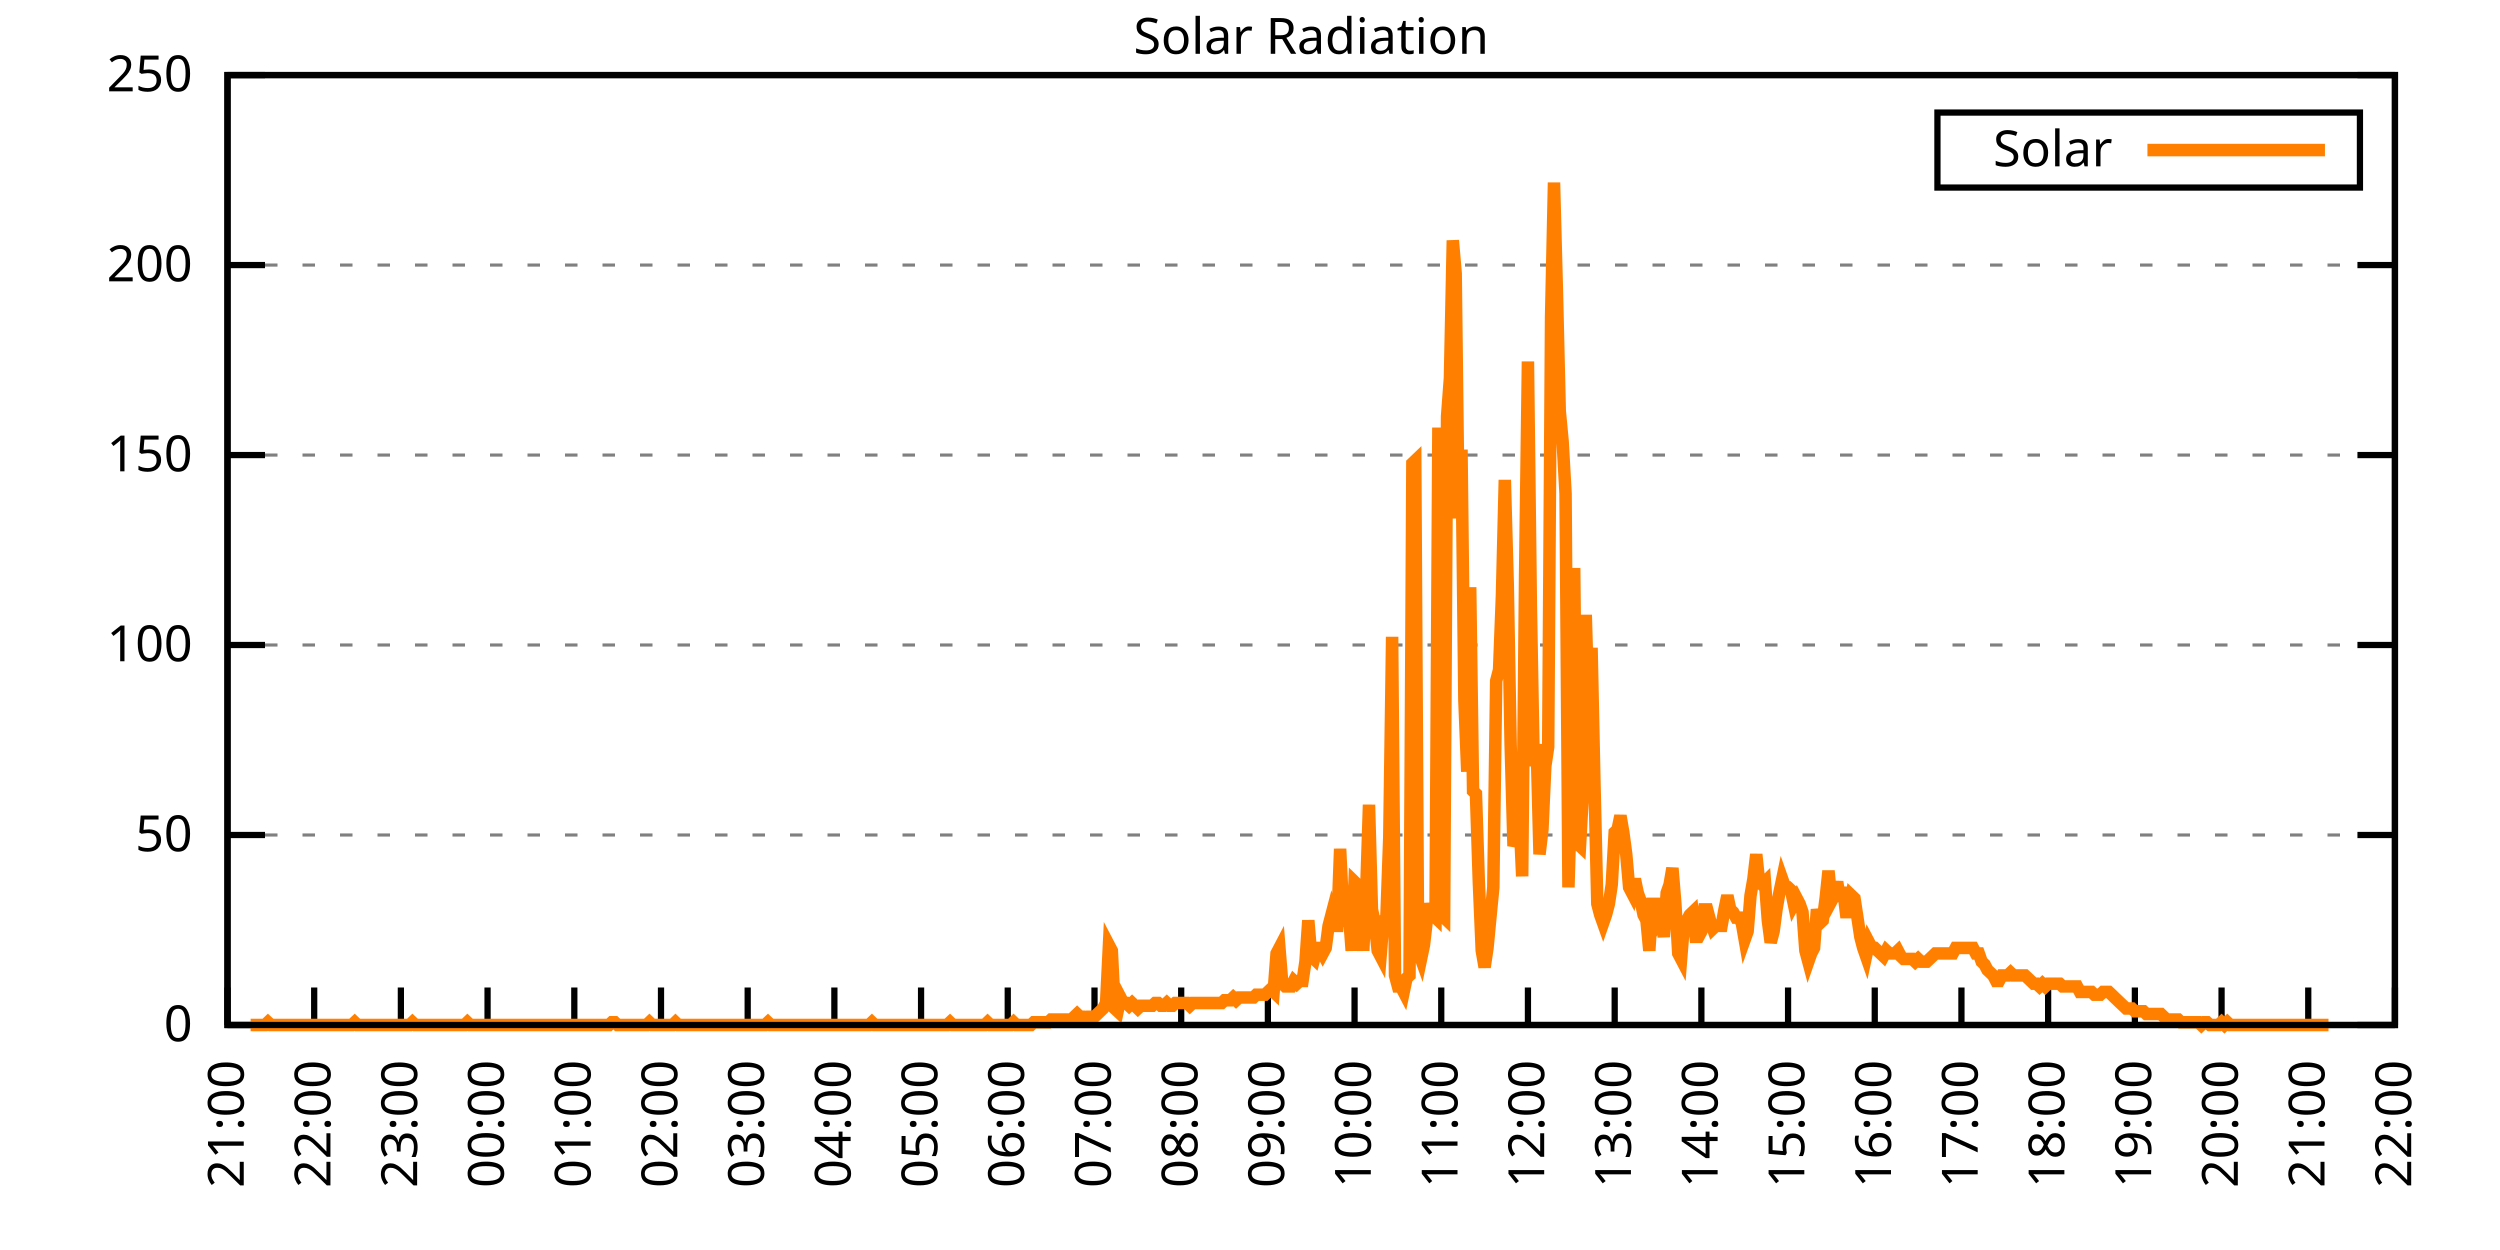
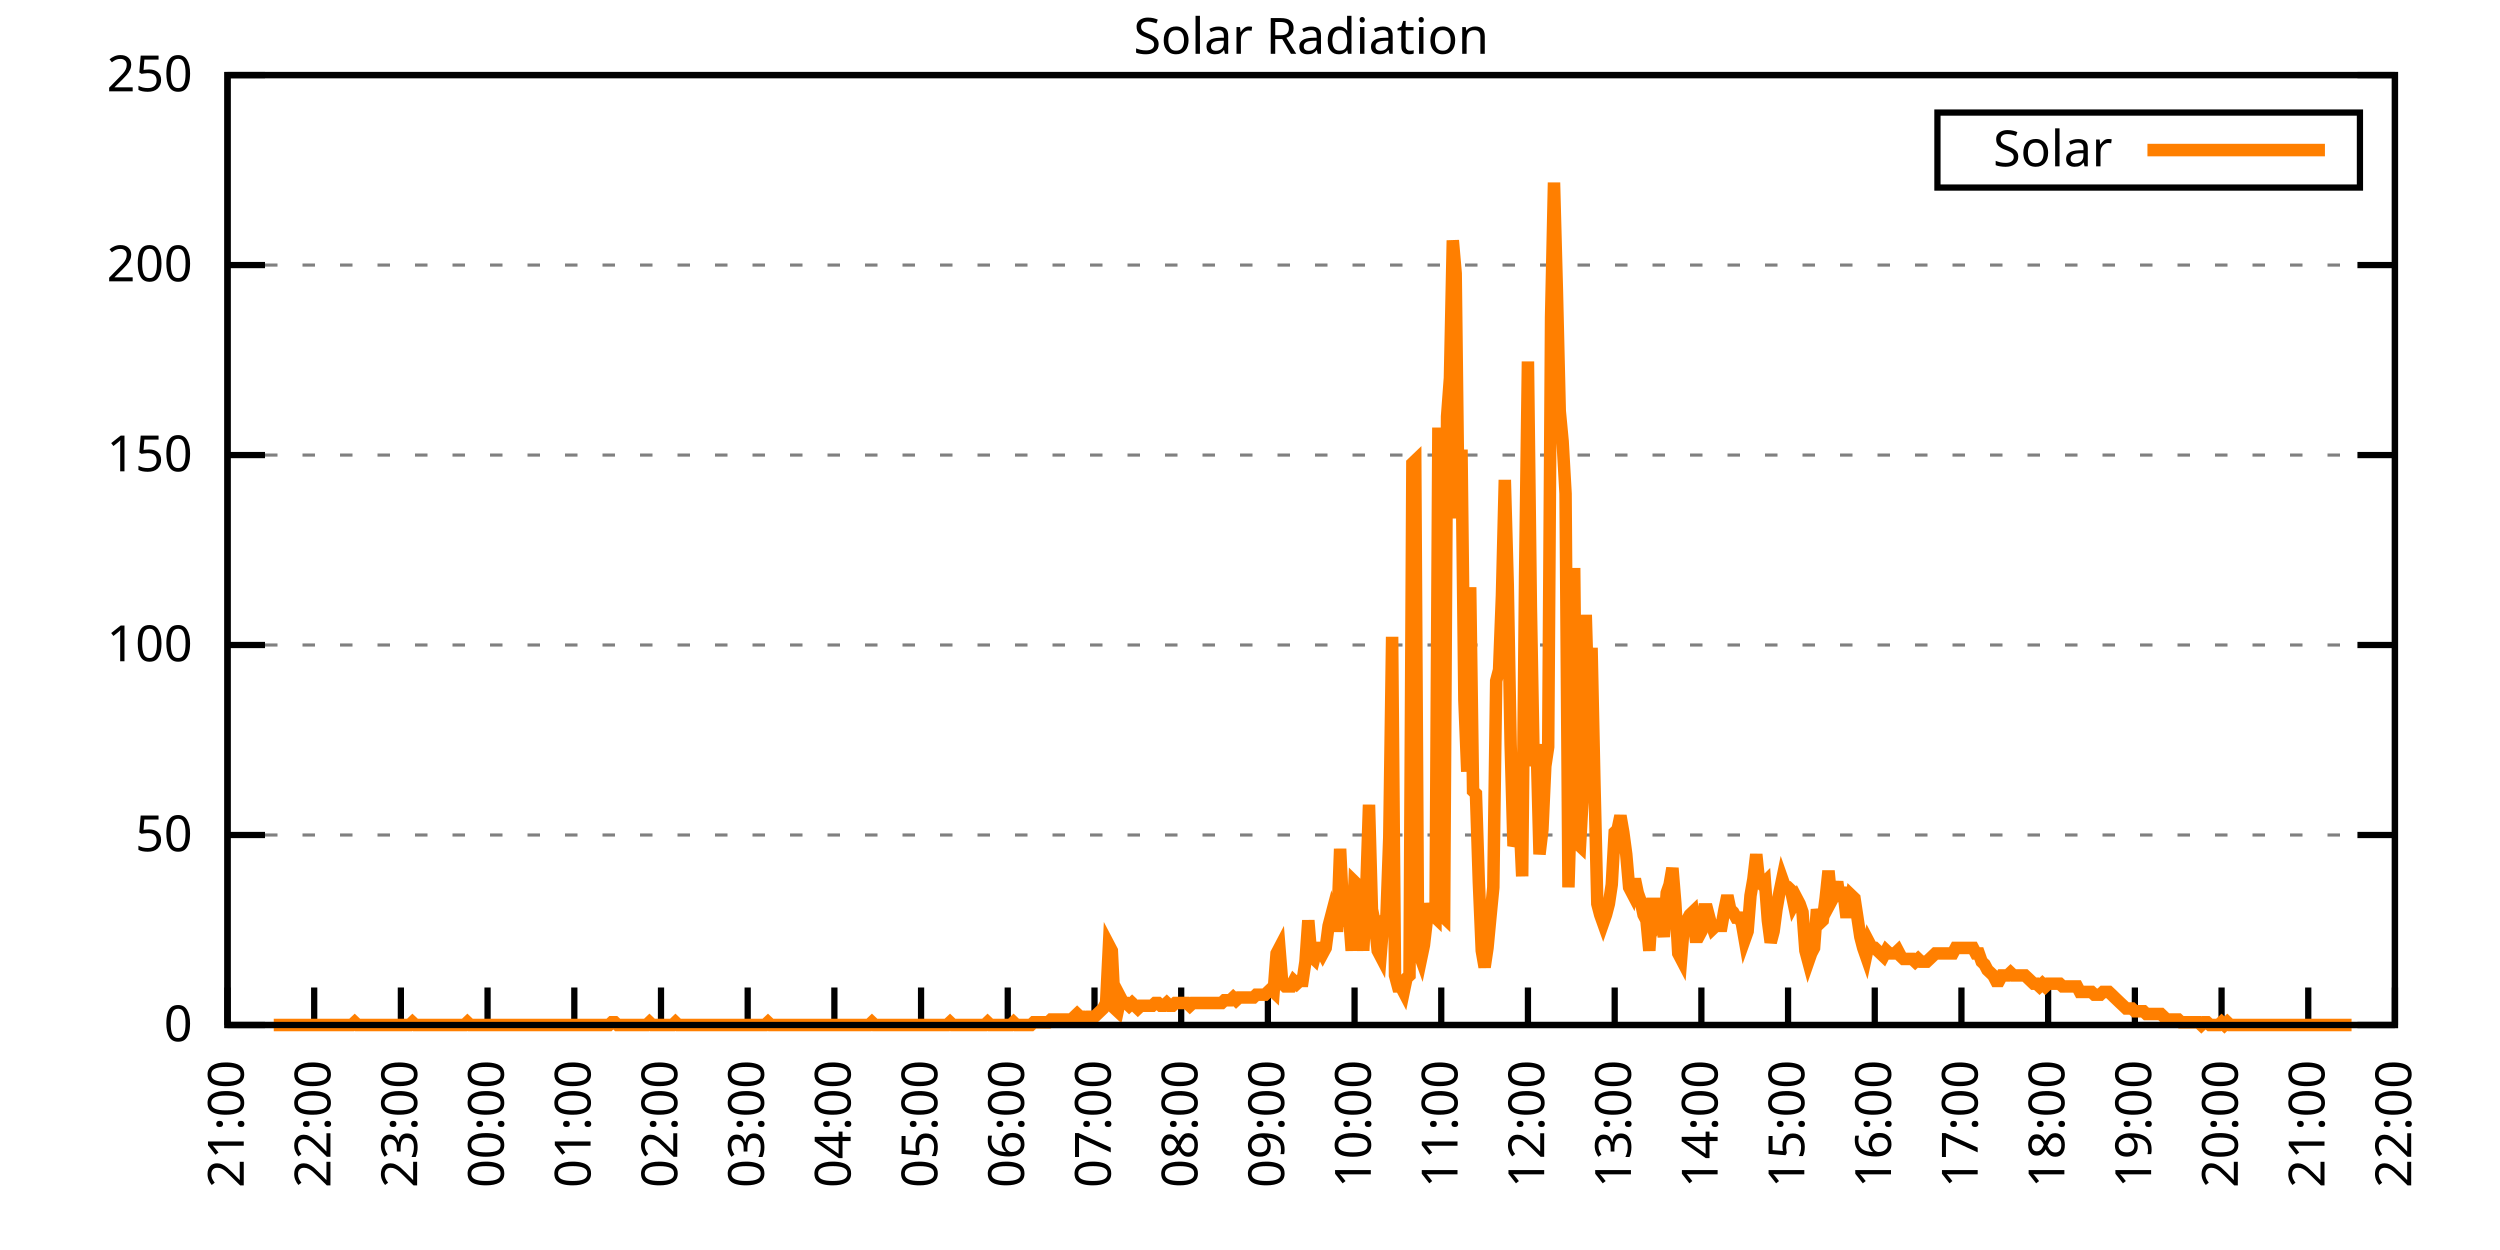
<svg xmlns="http://www.w3.org/2000/svg" xmlns:xlink="http://www.w3.org/1999/xlink" width="400" height="200" viewBox="0 0 400 200">
  <g id="gnuplot_canvas">
    <rect x="0" y="0" width="400" height="200" fill="none" />
    <defs>
      <circle id="gpDot" r="0.5" stroke-width="0.5" stroke="currentColor" />
      <path id="gpPt0" stroke-width="0.333" stroke="currentColor" d="M-1,0 h2 M0,-1 v2" />
      <path id="gpPt1" stroke-width="0.333" stroke="currentColor" d="M-1,-1 L1,1 M1,-1 L-1,1" />
      <path id="gpPt2" stroke-width="0.333" stroke="currentColor" d="M-1,0 L1,0 M0,-1 L0,1 M-1,-1 L1,1 M-1,1 L1,-1" />
      <rect id="gpPt3" stroke-width="0.333" stroke="currentColor" x="-1" y="-1" width="2" height="2" />
      <rect id="gpPt4" stroke-width="0.333" stroke="currentColor" fill="currentColor" x="-1" y="-1" width="2" height="2" />
      <circle id="gpPt5" stroke-width="0.333" stroke="currentColor" cx="0" cy="0" r="1" />
      <use xlink:href="#gpPt5" id="gpPt6" fill="currentColor" stroke="none" />
      <path id="gpPt7" stroke-width="0.333" stroke="currentColor" d="M0,-1.33 L-1.33,0.67 L1.33,0.67 z" />
      <use xlink:href="#gpPt7" id="gpPt8" fill="currentColor" stroke="none" />
      <use xlink:href="#gpPt7" id="gpPt9" stroke="currentColor" transform="rotate(180)" />
      <use xlink:href="#gpPt9" id="gpPt10" fill="currentColor" stroke="none" />
      <use xlink:href="#gpPt3" id="gpPt11" stroke="currentColor" transform="rotate(45)" />
      <use xlink:href="#gpPt11" id="gpPt12" fill="currentColor" stroke="none" />
      <path id="gpPt13" stroke-width="0.333" stroke="currentColor" d="M0,1.330 L1.265,0.411 L0.782,-1.067 L-0.782,-1.076 L-1.265,0.411 z" />
      <use xlink:href="#gpPt13" id="gpPt14" fill="currentColor" stroke="none" />
      <filter id="textbox" filterUnits="objectBoundingBox" x="0" y="0" height="1" width="1">
        <feFlood flood-color="white" flood-opacity="1" result="bgnd" />
        <feComposite in="SourceGraphic" in2="bgnd" operator="atop" />
      </filter>
      <filter id="greybox" filterUnits="objectBoundingBox" x="0" y="0" height="1" width="1">
        <feFlood flood-color="lightgrey" flood-opacity="1" result="grey" />
        <feComposite in="SourceGraphic" in2="grey" operator="atop" />
      </filter>
    </defs>
    <g fill="none" color="white" stroke="currentColor" stroke-width="1.00" stroke-linecap="butt" stroke-linejoin="miter">
</g>
    <g fill="none" color="black" stroke="currentColor" stroke-width="1.00" stroke-linecap="butt" stroke-linejoin="miter">
      <g stroke="none" shape-rendering="crispEdges">
        <polygon fill="rgb(255, 255, 255)" points="36.40,164.00 383.18,164.00 383.18,12.02 36.40,12.02 " />
      </g>
    </g>
    <g fill="none" color="black" stroke="currentColor" stroke-width="1.00" stroke-linecap="butt" stroke-linejoin="miter">
</g>
    <g fill="none" color="black" stroke="black" stroke-width="0.50" stroke-linecap="butt" stroke-linejoin="miter">
</g>
    <g fill="none" color="gray" stroke="currentColor" stroke-width="0.50" stroke-linecap="butt" stroke-linejoin="miter">
      <path stroke="gray" stroke-dasharray="2,4" class="gridline" d="M36.40,164.00 L383.19,164.00  " />
    </g>
    <g fill="none" color="gray" stroke="gray" stroke-width="1.00" stroke-linecap="butt" stroke-linejoin="miter">
</g>
    <g fill="none" color="black" stroke="currentColor" stroke-width="1.00" stroke-linecap="butt" stroke-linejoin="miter">
      <path stroke="black" d="M36.40,164.00 L42.40,164.00 M383.19,164.00 L377.19,164.00  " />
      <g transform="translate(30.80,166.60)" stroke="none" fill="black" font-family="Sans" font-size="8.00" text-anchor="end">
        <text>
          <tspan font-family="Sans"> 0</tspan>
        </text>
      </g>
    </g>
    <g fill="none" color="black" stroke="currentColor" stroke-width="1.00" stroke-linecap="butt" stroke-linejoin="miter">
</g>
    <g fill="none" color="black" stroke="black" stroke-width="0.50" stroke-linecap="butt" stroke-linejoin="miter">
</g>
    <g fill="none" color="gray" stroke="currentColor" stroke-width="0.50" stroke-linecap="butt" stroke-linejoin="miter">
      <path stroke="gray" stroke-dasharray="2,4" class="gridline" d="M36.40,133.60 L383.19,133.60  " />
    </g>
    <g fill="none" color="gray" stroke="gray" stroke-width="1.00" stroke-linecap="butt" stroke-linejoin="miter">
</g>
    <g fill="none" color="black" stroke="currentColor" stroke-width="1.00" stroke-linecap="butt" stroke-linejoin="miter">
      <path stroke="black" d="M36.40,133.60 L42.40,133.60 M383.19,133.60 L377.19,133.60  " />
      <g transform="translate(30.80,136.20)" stroke="none" fill="black" font-family="Sans" font-size="8.00" text-anchor="end">
        <text>
          <tspan font-family="Sans"> 50</tspan>
        </text>
      </g>
    </g>
    <g fill="none" color="black" stroke="currentColor" stroke-width="1.00" stroke-linecap="butt" stroke-linejoin="miter">
</g>
    <g fill="none" color="black" stroke="black" stroke-width="0.50" stroke-linecap="butt" stroke-linejoin="miter">
</g>
    <g fill="none" color="gray" stroke="currentColor" stroke-width="0.50" stroke-linecap="butt" stroke-linejoin="miter">
      <path stroke="gray" stroke-dasharray="2,4" class="gridline" d="M36.40,103.20 L383.19,103.20  " />
    </g>
    <g fill="none" color="gray" stroke="gray" stroke-width="1.00" stroke-linecap="butt" stroke-linejoin="miter">
</g>
    <g fill="none" color="black" stroke="currentColor" stroke-width="1.00" stroke-linecap="butt" stroke-linejoin="miter">
      <path stroke="black" d="M36.40,103.20 L42.40,103.20 M383.19,103.20 L377.19,103.20  " />
      <g transform="translate(30.80,105.80)" stroke="none" fill="black" font-family="Sans" font-size="8.00" text-anchor="end">
        <text>
          <tspan font-family="Sans"> 100</tspan>
        </text>
      </g>
    </g>
    <g fill="none" color="black" stroke="currentColor" stroke-width="1.00" stroke-linecap="butt" stroke-linejoin="miter">
</g>
    <g fill="none" color="black" stroke="black" stroke-width="0.50" stroke-linecap="butt" stroke-linejoin="miter">
</g>
    <g fill="none" color="gray" stroke="currentColor" stroke-width="0.50" stroke-linecap="butt" stroke-linejoin="miter">
      <path stroke="gray" stroke-dasharray="2,4" class="gridline" d="M36.40,72.81 L383.19,72.81  " />
    </g>
    <g fill="none" color="gray" stroke="gray" stroke-width="1.00" stroke-linecap="butt" stroke-linejoin="miter">
</g>
    <g fill="none" color="black" stroke="currentColor" stroke-width="1.00" stroke-linecap="butt" stroke-linejoin="miter">
      <path stroke="black" d="M36.40,72.81 L42.40,72.81 M383.19,72.81 L377.19,72.81  " />
      <g transform="translate(30.80,75.41)" stroke="none" fill="black" font-family="Sans" font-size="8.00" text-anchor="end">
        <text>
          <tspan font-family="Sans"> 150</tspan>
        </text>
      </g>
    </g>
    <g fill="none" color="black" stroke="currentColor" stroke-width="1.00" stroke-linecap="butt" stroke-linejoin="miter">
</g>
    <g fill="none" color="black" stroke="black" stroke-width="0.50" stroke-linecap="butt" stroke-linejoin="miter">
</g>
    <g fill="none" color="gray" stroke="currentColor" stroke-width="0.50" stroke-linecap="butt" stroke-linejoin="miter">
      <path stroke="gray" stroke-dasharray="2,4" class="gridline" d="M36.40,42.41 L383.19,42.41  " />
    </g>
    <g fill="none" color="gray" stroke="gray" stroke-width="1.00" stroke-linecap="butt" stroke-linejoin="miter">
</g>
    <g fill="none" color="black" stroke="currentColor" stroke-width="1.00" stroke-linecap="butt" stroke-linejoin="miter">
      <path stroke="black" d="M36.40,42.41 L42.40,42.41 M383.19,42.41 L377.19,42.41  " />
      <g transform="translate(30.80,45.01)" stroke="none" fill="black" font-family="Sans" font-size="8.00" text-anchor="end">
        <text>
          <tspan font-family="Sans"> 200</tspan>
        </text>
      </g>
    </g>
    <g fill="none" color="black" stroke="currentColor" stroke-width="1.00" stroke-linecap="butt" stroke-linejoin="miter">
</g>
    <g fill="none" color="black" stroke="black" stroke-width="0.50" stroke-linecap="butt" stroke-linejoin="miter">
</g>
    <g fill="none" color="gray" stroke="currentColor" stroke-width="0.50" stroke-linecap="butt" stroke-linejoin="miter">
      <path stroke="gray" stroke-dasharray="2,4" class="gridline" d="M36.40,12.01 L383.19,12.01  " />
    </g>
    <g fill="none" color="gray" stroke="gray" stroke-width="1.00" stroke-linecap="butt" stroke-linejoin="miter">
</g>
    <g fill="none" color="black" stroke="currentColor" stroke-width="1.00" stroke-linecap="butt" stroke-linejoin="miter">
      <path stroke="black" d="M36.40,12.01 L42.40,12.01 M383.19,12.01 L377.19,12.01  " />
      <g transform="translate(30.80,14.61)" stroke="none" fill="black" font-family="Sans" font-size="8.00" text-anchor="end">
        <text>
          <tspan font-family="Sans"> 250</tspan>
        </text>
      </g>
    </g>
    <g fill="none" color="black" stroke="currentColor" stroke-width="1.00" stroke-linecap="butt" stroke-linejoin="miter">
      <path stroke="black" d="M36.40,164.00 L36.40,158.00  " />
      <g transform="translate(39.00,169.60) rotate(270.00)" stroke="none" fill="black" font-family="Sans" font-size="8.00" text-anchor="end">
        <text>
          <tspan font-family="Sans">21:00</tspan>
        </text>
      </g>
    </g>
    <g fill="none" color="black" stroke="currentColor" stroke-width="1.00" stroke-linecap="butt" stroke-linejoin="miter">
      <path stroke="black" d="M50.27,164.00 L50.27,158.00  " />
      <g transform="translate(52.87,169.60) rotate(270.00)" stroke="none" fill="black" font-family="Sans" font-size="8.00" text-anchor="end">
        <text>
          <tspan font-family="Sans">22:00</tspan>
        </text>
      </g>
    </g>
    <g fill="none" color="black" stroke="currentColor" stroke-width="1.00" stroke-linecap="butt" stroke-linejoin="miter">
      <path stroke="black" d="M64.14,164.00 L64.14,158.00  " />
      <g transform="translate(66.74,169.60) rotate(270.00)" stroke="none" fill="black" font-family="Sans" font-size="8.00" text-anchor="end">
        <text>
          <tspan font-family="Sans">23:00</tspan>
        </text>
      </g>
    </g>
    <g fill="none" color="black" stroke="currentColor" stroke-width="1.00" stroke-linecap="butt" stroke-linejoin="miter">
      <path stroke="black" d="M78.01,164.00 L78.01,158.00  " />
      <g transform="translate(80.61,169.60) rotate(270.00)" stroke="none" fill="black" font-family="Sans" font-size="8.00" text-anchor="end">
        <text>
          <tspan font-family="Sans">00:00</tspan>
        </text>
      </g>
    </g>
    <g fill="none" color="black" stroke="currentColor" stroke-width="1.00" stroke-linecap="butt" stroke-linejoin="miter">
      <path stroke="black" d="M91.89,164.00 L91.89,158.00  " />
      <g transform="translate(94.49,169.60) rotate(270.00)" stroke="none" fill="black" font-family="Sans" font-size="8.00" text-anchor="end">
        <text>
          <tspan font-family="Sans">01:00</tspan>
        </text>
      </g>
    </g>
    <g fill="none" color="black" stroke="currentColor" stroke-width="1.00" stroke-linecap="butt" stroke-linejoin="miter">
      <path stroke="black" d="M105.76,164.00 L105.76,158.00  " />
      <g transform="translate(108.36,169.60) rotate(270.00)" stroke="none" fill="black" font-family="Sans" font-size="8.00" text-anchor="end">
        <text>
          <tspan font-family="Sans">02:00</tspan>
        </text>
      </g>
    </g>
    <g fill="none" color="black" stroke="currentColor" stroke-width="1.00" stroke-linecap="butt" stroke-linejoin="miter">
      <path stroke="black" d="M119.63,164.00 L119.63,158.00  " />
      <g transform="translate(122.23,169.60) rotate(270.00)" stroke="none" fill="black" font-family="Sans" font-size="8.00" text-anchor="end">
        <text>
          <tspan font-family="Sans">03:00</tspan>
        </text>
      </g>
    </g>
    <g fill="none" color="black" stroke="currentColor" stroke-width="1.00" stroke-linecap="butt" stroke-linejoin="miter">
      <path stroke="black" d="M133.50,164.00 L133.50,158.00  " />
      <g transform="translate(136.10,169.60) rotate(270.00)" stroke="none" fill="black" font-family="Sans" font-size="8.00" text-anchor="end">
        <text>
          <tspan font-family="Sans">04:00</tspan>
        </text>
      </g>
    </g>
    <g fill="none" color="black" stroke="currentColor" stroke-width="1.00" stroke-linecap="butt" stroke-linejoin="miter">
      <path stroke="black" d="M147.37,164.00 L147.37,158.00  " />
      <g transform="translate(149.97,169.60) rotate(270.00)" stroke="none" fill="black" font-family="Sans" font-size="8.00" text-anchor="end">
        <text>
          <tspan font-family="Sans">05:00</tspan>
        </text>
      </g>
    </g>
    <g fill="none" color="black" stroke="currentColor" stroke-width="1.00" stroke-linecap="butt" stroke-linejoin="miter">
      <path stroke="black" d="M161.24,164.00 L161.24,158.00  " />
      <g transform="translate(163.84,169.60) rotate(270.00)" stroke="none" fill="black" font-family="Sans" font-size="8.00" text-anchor="end">
        <text>
          <tspan font-family="Sans">06:00</tspan>
        </text>
      </g>
    </g>
    <g fill="none" color="black" stroke="currentColor" stroke-width="1.00" stroke-linecap="butt" stroke-linejoin="miter">
      <path stroke="black" d="M175.12,164.00 L175.12,158.00  " />
      <g transform="translate(177.72,169.60) rotate(270.00)" stroke="none" fill="black" font-family="Sans" font-size="8.00" text-anchor="end">
        <text>
          <tspan font-family="Sans">07:00</tspan>
        </text>
      </g>
    </g>
    <g fill="none" color="black" stroke="currentColor" stroke-width="1.00" stroke-linecap="butt" stroke-linejoin="miter">
      <path stroke="black" d="M188.99,164.00 L188.99,158.00  " />
      <g transform="translate(191.59,169.60) rotate(270.00)" stroke="none" fill="black" font-family="Sans" font-size="8.00" text-anchor="end">
        <text>
          <tspan font-family="Sans">08:00</tspan>
        </text>
      </g>
    </g>
    <g fill="none" color="black" stroke="currentColor" stroke-width="1.00" stroke-linecap="butt" stroke-linejoin="miter">
      <path stroke="black" d="M202.86,164.00 L202.86,158.00  " />
      <g transform="translate(205.46,169.60) rotate(270.00)" stroke="none" fill="black" font-family="Sans" font-size="8.00" text-anchor="end">
        <text>
          <tspan font-family="Sans">09:00</tspan>
        </text>
      </g>
    </g>
    <g fill="none" color="black" stroke="currentColor" stroke-width="1.00" stroke-linecap="butt" stroke-linejoin="miter">
      <path stroke="black" d="M216.73,164.00 L216.73,158.00  " />
      <g transform="translate(219.33,169.60) rotate(270.00)" stroke="none" fill="black" font-family="Sans" font-size="8.00" text-anchor="end">
        <text>
          <tspan font-family="Sans">10:00</tspan>
        </text>
      </g>
    </g>
    <g fill="none" color="black" stroke="currentColor" stroke-width="1.00" stroke-linecap="butt" stroke-linejoin="miter">
      <path stroke="black" d="M230.60,164.00 L230.60,158.00  " />
      <g transform="translate(233.20,169.60) rotate(270.00)" stroke="none" fill="black" font-family="Sans" font-size="8.00" text-anchor="end">
        <text>
          <tspan font-family="Sans">11:00</tspan>
        </text>
      </g>
    </g>
    <g fill="none" color="black" stroke="currentColor" stroke-width="1.00" stroke-linecap="butt" stroke-linejoin="miter">
      <path stroke="black" d="M244.47,164.00 L244.47,158.00  " />
      <g transform="translate(247.07,169.60) rotate(270.00)" stroke="none" fill="black" font-family="Sans" font-size="8.00" text-anchor="end">
        <text>
          <tspan font-family="Sans">12:00</tspan>
        </text>
      </g>
    </g>
    <g fill="none" color="black" stroke="currentColor" stroke-width="1.00" stroke-linecap="butt" stroke-linejoin="miter">
      <path stroke="black" d="M258.35,164.00 L258.35,158.00  " />
      <g transform="translate(260.95,169.60) rotate(270.00)" stroke="none" fill="black" font-family="Sans" font-size="8.00" text-anchor="end">
        <text>
          <tspan font-family="Sans">13:00</tspan>
        </text>
      </g>
    </g>
    <g fill="none" color="black" stroke="currentColor" stroke-width="1.00" stroke-linecap="butt" stroke-linejoin="miter">
      <path stroke="black" d="M272.22,164.00 L272.22,158.00  " />
      <g transform="translate(274.82,169.60) rotate(270.00)" stroke="none" fill="black" font-family="Sans" font-size="8.00" text-anchor="end">
        <text>
          <tspan font-family="Sans">14:00</tspan>
        </text>
      </g>
    </g>
    <g fill="none" color="black" stroke="currentColor" stroke-width="1.00" stroke-linecap="butt" stroke-linejoin="miter">
      <path stroke="black" d="M286.09,164.00 L286.09,158.00  " />
      <g transform="translate(288.69,169.60) rotate(270.00)" stroke="none" fill="black" font-family="Sans" font-size="8.00" text-anchor="end">
        <text>
          <tspan font-family="Sans">15:00</tspan>
        </text>
      </g>
    </g>
    <g fill="none" color="black" stroke="currentColor" stroke-width="1.00" stroke-linecap="butt" stroke-linejoin="miter">
      <path stroke="black" d="M299.96,164.00 L299.96,158.00  " />
      <g transform="translate(302.56,169.60) rotate(270.00)" stroke="none" fill="black" font-family="Sans" font-size="8.00" text-anchor="end">
        <text>
          <tspan font-family="Sans">16:00</tspan>
        </text>
      </g>
    </g>
    <g fill="none" color="black" stroke="currentColor" stroke-width="1.00" stroke-linecap="butt" stroke-linejoin="miter">
      <path stroke="black" d="M313.83,164.00 L313.83,158.00  " />
      <g transform="translate(316.43,169.60) rotate(270.00)" stroke="none" fill="black" font-family="Sans" font-size="8.00" text-anchor="end">
        <text>
          <tspan font-family="Sans">17:00</tspan>
        </text>
      </g>
    </g>
    <g fill="none" color="black" stroke="currentColor" stroke-width="1.00" stroke-linecap="butt" stroke-linejoin="miter">
      <path stroke="black" d="M327.70,164.00 L327.70,158.00  " />
      <g transform="translate(330.30,169.60) rotate(270.00)" stroke="none" fill="black" font-family="Sans" font-size="8.00" text-anchor="end">
        <text>
          <tspan font-family="Sans">18:00</tspan>
        </text>
      </g>
    </g>
    <g fill="none" color="black" stroke="currentColor" stroke-width="1.00" stroke-linecap="butt" stroke-linejoin="miter">
      <path stroke="black" d="M341.58,164.00 L341.58,158.00  " />
      <g transform="translate(344.18,169.60) rotate(270.00)" stroke="none" fill="black" font-family="Sans" font-size="8.00" text-anchor="end">
        <text>
          <tspan font-family="Sans">19:00</tspan>
        </text>
      </g>
    </g>
    <g fill="none" color="black" stroke="currentColor" stroke-width="1.00" stroke-linecap="butt" stroke-linejoin="miter">
      <path stroke="black" d="M355.45,164.00 L355.45,158.00  " />
      <g transform="translate(358.05,169.60) rotate(270.00)" stroke="none" fill="black" font-family="Sans" font-size="8.00" text-anchor="end">
        <text>
          <tspan font-family="Sans">20:00</tspan>
        </text>
      </g>
    </g>
    <g fill="none" color="black" stroke="currentColor" stroke-width="1.00" stroke-linecap="butt" stroke-linejoin="miter">
      <path stroke="black" d="M369.32,164.00 L369.32,158.00  " />
      <g transform="translate(371.92,169.60) rotate(270.00)" stroke="none" fill="black" font-family="Sans" font-size="8.00" text-anchor="end">
        <text>
          <tspan font-family="Sans">21:00</tspan>
        </text>
      </g>
    </g>
    <g fill="none" color="black" stroke="currentColor" stroke-width="1.00" stroke-linecap="butt" stroke-linejoin="miter">
      <path stroke="black" d="M383.19,164.00 L383.19,158.00  " />
      <g transform="translate(385.79,169.60) rotate(270.00)" stroke="none" fill="black" font-family="Sans" font-size="8.00" text-anchor="end">
        <text>
          <tspan font-family="Sans">22:00</tspan>
        </text>
      </g>
    </g>
    <g fill="none" color="black" stroke="currentColor" stroke-width="1.00" stroke-linecap="butt" stroke-linejoin="miter">
</g>
    <g fill="none" color="black" stroke="currentColor" stroke-width="1.00" stroke-linecap="butt" stroke-linejoin="miter">
      <path stroke="black" d="M36.40,12.01 L36.40,164.00 L383.19,164.00 L383.19,12.01 L36.40,12.01 Z  " />
    </g>
    <g fill="none" color="black" stroke="currentColor" stroke-width="1.00" stroke-linecap="butt" stroke-linejoin="miter">
</g>
    <g fill="none" color="black" stroke="currentColor" stroke-width="1.00" stroke-linecap="butt" stroke-linejoin="miter">
      <path stroke="black" d="M309.99,30.01 L309.99,18.01 L377.59,18.01 L377.59,30.01 L309.99,30.01 Z  " />
    </g>
    <g id="Solar_Radiation_plot_1">
      <g fill="none" color="white" stroke="black" stroke-width="2.00" stroke-linecap="butt" stroke-linejoin="miter">
</g>
      <g fill="none" color="black" stroke="currentColor" stroke-width="2.00" stroke-linecap="butt" stroke-linejoin="miter">
        <g transform="translate(337.99,26.61)" stroke="none" fill="black" font-family="Sans" font-size="8.00" text-anchor="end">
          <text>
            <tspan font-family="Sans">Solar</tspan>
          </text>
        </g>
      </g>
      <g fill="none" color="black" stroke="currentColor" stroke-width="2.00" stroke-linecap="butt" stroke-linejoin="miter">
-         <path stroke="rgb(255, 127,   0)" d="M343.59,24.01 L371.99,24.01 M40.10,164.00 L40.56,164.00 L41.02,164.00 L41.49,164.00 L41.95,164.00 L42.41,164.00   L42.87,163.56 L43.34,164.00 L43.80,164.00 L44.26,164.00 L44.72,164.00 L45.19,164.00 L45.65,164.00 L46.11,164.00   L46.57,164.00 L47.03,164.00 L47.50,164.00 L47.96,164.00 L48.42,164.00 L48.88,164.00 L49.35,164.00 L49.81,164.00   L50.27,164.00 L50.73,164.00 L51.20,164.00 L51.66,164.00 L52.12,164.00 L52.58,164.00 L53.05,164.00 L53.51,164.00   L53.97,164.00 L54.43,164.00 L54.90,164.00 L55.36,164.00 L55.82,164.00 L56.28,164.00 L56.75,163.56 L57.21,164.00   L57.67,164.00 L58.13,164.00 L58.59,164.00 L59.06,164.00 L59.52,164.00 L59.98,164.00 L60.44,164.00 L60.91,164.00   L61.37,164.00 L61.83,164.00 L62.29,164.00 L62.76,164.00 L63.22,164.00 L63.68,164.00 L64.14,164.00 L64.61,164.00   L65.07,164.00 L65.53,164.00 L65.99,163.56 L66.46,164.00 L66.92,164.00 L67.38,164.00 L67.84,164.00 L68.30,164.00   L68.77,164.00 L69.23,164.00 L69.69,164.00 L70.15,164.00 L70.62,164.00 L71.08,164.00 L71.54,164.00 L72.00,164.00   L72.47,164.00 L72.93,164.00 L73.39,164.00 L73.85,164.00 L74.32,164.00 L74.78,163.56 L75.24,164.00 L75.70,164.00   L76.17,164.00 L76.63,164.00 L77.09,164.00 L77.55,164.00 L78.01,164.00 L78.48,164.00 L78.94,164.00 L79.40,164.00   L79.86,164.00 L80.33,164.00 L80.79,164.00 L81.25,164.00 L81.71,164.00 L82.18,164.00 L82.64,164.00 L83.10,164.00   L83.56,164.00 L84.03,164.00 L84.49,164.00 L84.95,164.00 L85.41,164.00 L85.88,164.00 L86.34,164.00 L86.80,164.00   L87.26,164.00 L87.72,164.00 L88.19,164.00 L88.65,164.00 L89.11,164.00 L89.57,164.00 L90.04,164.00 L90.50,164.00   L90.96,164.00 L91.42,164.00 L91.89,164.00 L92.35,164.00 L92.81,164.00 L93.27,164.00 L93.74,164.00 L94.20,164.00   L94.66,164.00 L95.12,164.00 L95.59,164.00 L96.05,164.00 L96.51,164.00 L96.97,164.00 L97.44,164.00 L97.90,163.56   L98.36,163.56 L98.82,164.00 L99.28,164.00 L99.75,164.00 L100.21,164.00 L100.67,164.00 L101.13,164.00 L101.60,164.00   L102.06,164.00 L102.52,164.00 L102.98,164.00 L103.45,164.00 L103.91,163.56 L104.37,164.00 L104.83,164.00 L105.30,164.00   L105.76,164.00 L106.22,164.00 L106.68,164.00 L107.15,164.00 L107.61,164.00 L108.07,163.56 L108.53,164.00 L108.99,164.00   L109.46,164.00 L109.92,164.00 L110.38,164.00 L110.84,164.00 L111.31,164.00 L111.77,164.00 L112.23,164.00 L112.69,164.00   L113.16,164.00 L113.62,164.00 L114.08,164.00 L114.54,164.00 L115.01,164.00 L115.47,164.00 L115.93,164.00 L116.39,164.00   L116.86,164.00 L117.32,164.00 L117.78,164.00 L118.24,164.00 L118.70,164.00 L119.17,164.00 L119.63,164.00 L120.09,164.00   L120.55,164.00 L121.02,164.00 L121.48,164.00 L121.94,164.00 L122.40,164.00 L122.87,163.56 L123.33,164.00 L123.79,164.00   L124.25,164.00 L124.72,164.00 L125.18,164.00 L125.64,164.00 L126.10,164.00 L126.57,164.00 L127.03,164.00 L127.49,164.00   L127.95,164.00 L128.41,164.00 L128.88,164.00 L129.34,164.00 L129.80,164.00 L130.26,164.00 L130.73,164.00 L131.19,164.00   L131.65,164.00 L132.11,164.00 L132.58,164.00 L133.04,164.00 L133.50,164.00 L133.96,164.00 L134.43,164.00 L134.89,164.00   L135.35,164.00 L135.81,164.00 L136.28,164.00 L136.74,164.00 L137.20,164.00 L137.66,164.00 L138.13,164.00 L138.59,164.00   L139.05,164.00 L139.51,163.56 L139.97,164.00 L140.44,164.00 L140.90,164.00 L141.36,164.00 L141.82,164.00 L142.29,164.00   L142.75,164.00 L143.21,164.00 L143.67,164.00 L144.14,164.00 L144.60,164.00 L145.06,164.00 L145.52,164.00 L145.99,164.00   L146.45,164.00 L146.91,164.00 L147.37,164.00 L147.84,164.00 L148.30,164.00 L148.76,164.00 L149.22,164.00 L149.68,164.00   L150.15,164.00 L150.61,164.00 L151.07,164.00 L151.53,164.00 L152.00,163.56 L152.46,164.00 L152.92,164.00 L153.38,164.00   L153.85,164.00 L154.31,164.00 L154.77,164.00 L155.23,164.00 L155.70,164.00 L156.16,164.00 L156.62,164.00 L157.08,164.00   L157.55,164.00 L158.01,163.56 L158.47,164.00 L158.93,164.00 L159.39,164.00 L159.86,164.00 L160.32,164.00 L160.78,164.00   L161.24,164.00 L161.71,164.00 L162.17,163.56 L162.63,164.00 L163.09,164.00 L163.56,164.00 L164.02,164.00 L164.48,164.00   L164.94,164.00 L165.41,163.56 L165.87,163.56 L166.33,163.56 L166.79,163.56 L167.26,163.56 L167.72,163.56 L168.18,163.12   L168.64,163.12 L169.10,163.12 L169.57,163.12 L170.03,163.12 L170.49,163.12 L170.95,163.12 L171.42,163.12 L171.88,162.68   L172.34,162.24 L172.80,162.68 L173.27,162.68 L173.73,163.12 L174.19,162.68 L174.65,162.68 L175.12,162.68 L175.58,162.24   L176.04,161.80 L176.50,161.36 L176.97,160.48 L177.43,151.23 L177.89,152.11 L178.35,161.36 L178.82,161.80 L179.28,159.60   L179.74,160.48 L180.20,160.48 L180.66,160.92 L181.13,160.48 L181.59,160.92 L182.05,161.36 L182.51,160.92 L182.98,160.92   L183.44,160.92 L183.90,160.92 L184.36,160.92 L184.83,160.48 L185.29,160.48 L185.75,160.92 L186.21,160.92 L186.68,160.48   L187.14,160.92 L187.60,160.92 L188.06,160.48 L188.53,160.48 L188.99,160.48 L189.45,160.48 L189.91,160.48 L190.37,160.92   L190.84,160.48 L191.30,160.48 L191.76,160.48 L192.22,160.48 L192.69,160.48 L193.15,160.48 L193.61,160.48 L194.07,160.48   L194.54,160.48 L195.00,160.48 L195.46,160.48 L195.92,160.04 L196.39,160.04 L196.85,160.04 L197.31,159.60 L197.77,160.04   L198.24,159.60 L198.70,159.60 L199.16,159.60 L199.62,159.60 L200.08,159.60 L200.55,159.60 L201.01,159.15 L201.47,159.15   L201.93,159.15 L202.40,159.15 L202.86,158.71 L203.32,158.27 L203.78,158.71 L204.25,152.55 L204.71,151.67 L205.17,157.39   L205.63,157.83 L206.10,157.83 L206.56,157.83 L207.02,156.95 L207.48,157.39 L207.95,156.95 L208.41,156.95 L208.87,153.87   L209.33,147.26 L209.80,152.99 L210.26,153.43 L210.72,151.67 L211.18,151.67 L211.64,152.55 L212.11,151.67 L212.57,148.14   L213.03,146.38 L213.49,148.14 L213.96,148.14 L214.42,135.81 L214.88,145.50 L215.34,148.14 L215.81,145.94 L216.27,152.11   L216.73,141.09 L217.19,141.54 L217.66,144.62 L218.12,152.11 L218.58,142.86 L219.04,128.76 L219.51,145.50 L219.97,147.70   L220.43,152.11 L220.89,152.99 L221.35,147.26 L221.82,146.82 L222.28,134.05 L222.74,101.89 L223.20,156.07 L223.67,157.83   L224.13,157.83 L224.59,158.71 L225.05,156.51 L225.52,156.07 L225.98,74.14 L226.44,73.70 L226.90,152.11 L227.37,153.43   L227.83,151.23 L228.29,147.26 L228.75,144.62 L229.22,146.38 L229.68,146.82 L230.14,68.41 L230.60,146.38 L231.06,146.82   L231.53,66.65 L231.99,60.48 L232.45,38.46 L232.91,43.75 L233.38,82.95 L233.84,71.94 L234.30,112.02 L234.76,123.47   L235.23,93.96 L235.69,126.56 L236.15,127.00 L236.61,141.09 L237.08,152.11 L237.54,154.75 L238.00,151.67 L238.46,146.82   L238.93,141.98 L239.39,108.94 L239.85,107.18 L240.31,95.28 L240.77,76.78 L241.24,93.52 L241.70,119.07 L242.16,135.37   L242.62,134.05 L243.09,130.08 L243.55,140.21 L244.01,92.20 L244.47,57.84 L244.94,97.05 L245.40,122.59 L245.86,119.07   L246.32,136.69 L246.79,132.73 L247.25,122.59 L247.71,119.51 L248.17,50.79 L248.64,29.21 L249.10,46.39 L249.56,65.77   L250.02,70.62 L250.49,78.99 L250.95,141.98 L251.41,126.12 L251.87,90.88 L252.33,134.93 L252.80,135.37 L253.26,127.00   L253.72,98.37 L254.18,114.22 L254.65,103.65 L255.11,125.24 L255.57,144.62 L256.03,146.38 L256.50,147.70 L256.96,146.38   L257.42,144.62 L257.88,141.54 L258.35,133.17 L258.81,132.73 L259.27,130.52 L259.73,133.17 L260.20,136.69 L260.66,141.98   L261.12,142.86 L261.58,140.65 L262.04,142.86 L262.51,144.18 L262.97,146.38 L263.43,147.26 L263.89,152.11 L264.36,144.62   L264.82,144.62 L265.28,147.26 L265.74,146.38 L266.21,149.90 L266.67,142.86 L267.13,141.54 L267.59,138.89 L268.06,144.62   L268.52,152.55 L268.98,153.43 L269.44,147.70 L269.91,147.26 L270.37,146.38 L270.83,145.94 L271.29,149.90 L271.75,149.90   L272.22,149.02 L272.68,145.50 L273.14,145.50 L273.60,147.26 L274.07,148.58 L274.53,148.14 L274.99,148.14 L275.45,148.14   L275.92,145.50 L276.38,143.30 L276.84,145.50 L277.30,145.94 L277.77,146.82 L278.23,146.82 L278.69,147.70 L279.15,150.34   L279.62,149.02 L280.08,143.30 L280.54,140.65 L281.00,136.69 L281.46,141.09 L281.93,141.54 L282.39,141.09 L282.85,147.26   L283.31,150.79 L283.78,149.02 L284.24,145.50 L284.70,142.86 L285.16,140.65 L285.63,141.98 L286.09,141.98 L286.55,142.42   L287.01,144.62 L287.48,143.74 L287.94,144.62 L288.40,145.94 L288.86,152.11 L289.33,153.87 L289.79,152.55 L290.25,151.67   L290.71,145.50 L291.18,147.70 L291.64,147.26 L292.10,143.74 L292.56,139.33 L293.02,144.18 L293.49,143.30 L293.95,141.09   L294.41,144.18 L294.87,141.98 L295.34,145.94 L295.80,145.94 L296.26,143.30 L296.72,143.74 L297.19,146.82 L297.65,149.90   L298.11,151.67 L298.57,152.99 L299.04,150.79 L299.50,151.67 L299.96,151.67 L300.42,152.11 L300.89,152.55 L301.35,152.99   L301.81,152.11 L302.27,152.55 L302.73,152.55 L303.20,152.55 L303.66,152.11 L304.12,152.99 L304.58,153.43 L305.05,153.43   L305.51,153.43 L305.97,153.43 L306.43,153.87 L306.90,153.43 L307.36,153.87 L307.82,153.87 L308.28,153.87 L308.75,153.43   L309.21,152.99 L309.67,152.55 L310.13,152.55 L310.60,152.55 L311.06,152.55 L311.52,152.55 L311.98,152.55 L312.44,152.55   L312.91,151.67 L313.37,151.67 L313.83,151.67 L314.29,151.67 L314.76,151.67 L315.22,151.67 L315.68,151.67 L316.14,152.55   L316.61,152.55 L317.07,153.87 L317.53,154.31 L317.99,155.19 L318.46,155.63 L318.92,156.07 L319.38,156.95 L319.84,156.95   L320.31,156.07 L320.77,156.07 L321.23,156.07 L321.69,155.63 L322.15,156.07 L322.62,156.07 L323.08,156.07 L323.54,156.07   L324.00,156.07 L324.47,156.51 L324.93,156.95 L325.39,157.39 L325.85,157.39 L326.32,157.83 L326.78,157.39 L327.24,157.83   L327.70,157.39 L328.17,157.39 L328.63,157.39 L329.09,157.39 L329.55,157.39 L330.02,157.83 L330.48,157.83 L330.94,157.83   L331.40,157.83 L331.87,157.83 L332.33,157.83 L332.79,158.71 L333.25,158.71 L333.71,158.71 L334.18,158.71 L334.64,158.71   L335.10,159.15 L335.56,159.15 L336.03,159.15 L336.49,158.71 L336.95,158.71 L337.41,158.71 L337.88,159.15 L338.34,159.60   L338.80,160.04 L339.26,160.48 L339.73,160.92 L340.19,161.36 L340.65,161.36 L341.11,161.36 L341.58,161.80 L342.04,161.80   L342.50,161.80 L342.96,161.80 L343.42,162.24 L343.89,162.24 L344.35,162.24 L344.81,162.24 L345.27,162.24 L345.74,162.24   L346.20,162.68 L346.66,163.12 L347.12,163.12 L347.59,163.12 L348.05,163.12 L348.51,163.12 L348.97,163.56 L349.44,163.56   L349.90,163.56 L350.36,163.56 L350.82,163.56 L351.29,163.56 L351.75,163.56 L352.21,164.00 L352.67,163.56 L353.13,163.56   L353.60,164.00 L354.06,164.00 L354.52,164.00 L354.98,164.00 L355.45,163.56 L355.91,164.00 L356.37,163.56 L356.83,164.00   L357.30,164.00 L357.76,164.00 L358.22,164.00 L358.68,164.00 L359.15,164.00 L359.61,164.00 L360.07,164.00 L360.53,164.00   L361.00,164.00 L361.46,164.00 L361.92,164.00 L362.38,164.00 L362.84,164.00 L363.31,164.00 L363.77,164.00 L364.23,164.00   L364.69,164.00 L365.16,164.00 L365.62,164.00 L366.08,164.00 L366.54,164.00 L367.01,164.00 L367.47,164.00 L367.93,164.00   L368.39,164.00 L368.86,164.00 L369.32,164.00 L369.78,164.00 L370.24,164.00 L370.71,164.00 L371.17,164.00 L371.63,164.00   L372.09,164.00 L372.56,164.00  " />
+         <path stroke="rgb(255, 127,   0)" d="M343.59,24.01 L371.99,24.01 M43.80,164.00 L44.26,164.00 L44.72,164.00 L45.19,164.00 L45.65,164.00 L46.11,164.00   L46.57,164.00 L47.03,164.00 L47.50,164.00 L47.96,164.00 L48.42,164.00 L48.88,164.00 L49.35,164.00 L49.81,164.00   L50.27,164.00 L50.73,164.00 L51.20,164.00 L51.66,164.00 L52.12,164.00 L52.58,164.00 L53.05,164.00 L53.51,164.00   L53.97,164.00 L54.43,164.00 L54.90,164.00 L55.36,164.00 L55.82,164.00 L56.28,164.00 L56.75,163.56 L57.21,164.00   L57.67,164.00 L58.13,164.00 L58.59,164.00 L59.06,164.00 L59.52,164.00 L59.98,164.00 L60.44,164.00 L60.91,164.00   L61.37,164.00 L61.83,164.00 L62.29,164.00 L62.76,164.00 L63.22,164.00 L63.68,164.00 L64.14,164.00 L64.61,164.00   L65.07,164.00 L65.53,164.00 L65.99,163.56 L66.46,164.00 L66.92,164.00 L67.38,164.00 L67.84,164.00 L68.30,164.00   L68.77,164.00 L69.23,164.00 L69.69,164.00 L70.15,164.00 L70.62,164.00 L71.08,164.00 L71.54,164.00 L72.00,164.00   L72.47,164.00 L72.93,164.00 L73.39,164.00 L73.85,164.00 L74.32,164.00 L74.78,163.56 L75.24,164.00 L75.70,164.00   L76.17,164.00 L76.63,164.00 L77.09,164.00 L77.55,164.00 L78.01,164.00 L78.48,164.00 L78.94,164.00 L79.40,164.00   L79.86,164.00 L80.33,164.00 L80.79,164.00 L81.25,164.00 L81.71,164.00 L82.18,164.00 L82.64,164.00 L83.10,164.00   L83.56,164.00 L84.03,164.00 L84.49,164.00 L84.95,164.00 L85.41,164.00 L85.88,164.00 L86.34,164.00 L86.80,164.00   L87.26,164.00 L87.72,164.00 L88.19,164.00 L88.65,164.00 L89.11,164.00 L89.57,164.00 L90.04,164.00 L90.50,164.00   L90.96,164.00 L91.42,164.00 L91.89,164.00 L92.35,164.00 L92.81,164.00 L93.27,164.00 L93.74,164.00 L94.20,164.00   L94.66,164.00 L95.12,164.00 L95.59,164.00 L96.05,164.00 L96.51,164.00 L96.97,164.00 L97.44,164.00 L97.90,163.56   L98.36,163.56 L98.82,164.00 L99.28,164.00 L99.75,164.00 L100.21,164.00 L100.67,164.00 L101.13,164.00 L101.60,164.00   L102.06,164.00 L102.52,164.00 L102.98,164.00 L103.45,164.00 L103.91,163.56 L104.37,164.00 L104.83,164.00 L105.30,164.00   L105.76,164.00 L106.22,164.00 L106.68,164.00 L107.15,164.00 L107.61,164.00 L108.07,163.56 L108.53,164.00 L108.99,164.00   L109.46,164.00 L109.92,164.00 L110.38,164.00 L110.84,164.00 L111.31,164.00 L111.77,164.00 L112.23,164.00 L112.69,164.00   L113.16,164.00 L113.62,164.00 L114.08,164.00 L114.54,164.00 L115.01,164.00 L115.47,164.00 L115.93,164.00 L116.39,164.00   L116.86,164.00 L117.32,164.00 L117.78,164.00 L118.24,164.00 L118.70,164.00 L119.17,164.00 L119.63,164.00 L120.09,164.00   L120.55,164.00 L121.02,164.00 L121.48,164.00 L121.94,164.00 L122.40,164.00 L122.87,163.56 L123.33,164.00 L123.79,164.00   L124.25,164.00 L124.72,164.00 L125.18,164.00 L125.64,164.00 L126.10,164.00 L126.57,164.00 L127.03,164.00 L127.49,164.00   L127.95,164.00 L128.41,164.00 L128.88,164.00 L129.34,164.00 L129.80,164.00 L130.26,164.00 L130.73,164.00 L131.19,164.00   L131.65,164.00 L132.11,164.00 L132.58,164.00 L133.04,164.00 L133.50,164.00 L133.96,164.00 L134.43,164.00 L134.89,164.00   L135.35,164.00 L135.81,164.00 L136.28,164.00 L136.74,164.00 L137.20,164.00 L137.66,164.00 L138.13,164.00 L138.59,164.00   L139.05,164.00 L139.51,163.56 L139.97,164.00 L140.44,164.00 L140.90,164.00 L141.36,164.00 L141.82,164.00 L142.29,164.00   L142.75,164.00 L143.21,164.00 L143.67,164.00 L144.14,164.00 L144.60,164.00 L145.06,164.00 L145.52,164.00 L145.99,164.00   L146.45,164.00 L146.91,164.00 L147.37,164.00 L147.84,164.00 L148.30,164.00 L148.76,164.00 L149.22,164.00 L149.68,164.00   L150.15,164.00 L150.61,164.00 L151.07,164.00 L151.53,164.00 L152.00,163.56 L152.46,164.00 L152.92,164.00 L153.38,164.00   L153.85,164.00 L154.31,164.00 L154.77,164.00 L155.23,164.00 L155.70,164.00 L156.16,164.00 L156.62,164.00 L157.08,164.00   L157.55,164.00 L158.01,163.56 L158.47,164.00 L158.93,164.00 L159.39,164.00 L159.86,164.00 L160.32,164.00 L160.78,164.00   L161.24,164.00 L161.71,164.00 L162.17,163.56 L162.63,164.00 L163.09,164.00 L163.56,164.00 L164.02,164.00 L164.48,164.00   L164.94,164.00 L165.41,163.56 L165.87,163.56 L166.33,163.56 L166.79,163.56 L167.26,163.56 L167.72,163.56 L168.18,163.12   L168.64,163.12 L169.10,163.12 L169.57,163.12 L170.03,163.12 L170.49,163.12 L170.95,163.12 L171.42,163.12 L171.88,162.68   L172.34,162.24 L172.80,162.68 L173.27,162.68 L173.73,163.12 L174.19,162.68 L174.65,162.68 L175.12,162.68 L175.58,162.24   L176.04,161.80 L176.50,161.36 L176.97,160.48 L177.43,151.23 L177.89,152.11 L178.35,161.36 L178.82,161.80 L179.28,159.60   L179.74,160.48 L180.20,160.48 L180.66,160.92 L181.13,160.48 L181.59,160.92 L182.05,161.36 L182.51,160.92 L182.98,160.92   L183.44,160.92 L183.90,160.92 L184.36,160.92 L184.83,160.48 L185.29,160.48 L185.75,160.92 L186.21,160.92 L186.68,160.48   L187.14,160.92 L187.60,160.92 L188.06,160.48 L188.53,160.48 L188.99,160.48 L189.45,160.48 L189.91,160.48 L190.37,160.92   L190.84,160.48 L191.30,160.48 L191.76,160.48 L192.22,160.48 L192.69,160.48 L193.15,160.48 L193.61,160.48 L194.07,160.48   L194.54,160.48 L195.00,160.48 L195.46,160.48 L195.92,160.04 L196.39,160.04 L196.85,160.04 L197.31,159.60 L197.77,160.04   L198.24,159.60 L198.70,159.60 L199.16,159.60 L199.62,159.60 L200.08,159.60 L200.55,159.60 L201.01,159.15 L201.47,159.15   L201.93,159.15 L202.40,159.15 L202.86,158.71 L203.32,158.27 L203.78,158.71 L204.25,152.55 L204.71,151.67 L205.17,157.39   L205.63,157.83 L206.10,157.83 L206.56,157.83 L207.02,156.95 L207.48,157.39 L207.95,156.95 L208.41,156.95 L208.87,153.87   L209.33,147.26 L209.80,152.99 L210.26,153.43 L210.72,151.67 L211.18,151.67 L211.64,152.55 L212.11,151.67 L212.57,148.14   L213.03,146.38 L213.49,148.14 L213.96,148.14 L214.42,135.81 L214.88,145.50 L215.34,148.14 L215.81,145.94 L216.27,152.11   L216.73,141.09 L217.19,141.54 L217.66,144.62 L218.12,152.11 L218.58,142.86 L219.04,128.76 L219.51,145.50 L219.97,147.70   L220.43,152.11 L220.89,152.99 L221.35,147.26 L221.82,146.82 L222.28,134.05 L222.74,101.89 L223.20,156.07 L223.67,157.83   L224.13,157.83 L224.59,158.71 L225.05,156.51 L225.52,156.07 L225.98,74.14 L226.44,73.70 L226.90,152.11 L227.37,153.43   L227.83,151.23 L228.29,147.26 L228.75,144.62 L229.22,146.38 L229.68,146.82 L230.14,68.41 L230.60,146.38 L231.06,146.82   L231.53,66.65 L231.99,60.48 L232.45,38.46 L232.91,43.75 L233.38,82.95 L233.84,71.94 L234.30,112.02 L234.76,123.47   L235.23,93.96 L235.69,126.56 L236.15,127.00 L236.61,141.09 L237.08,152.11 L237.54,154.75 L238.00,151.67 L238.46,146.82   L238.93,141.98 L239.39,108.94 L239.85,107.18 L240.31,95.28 L240.77,76.78 L241.24,93.52 L241.70,119.07 L242.16,135.37   L242.62,134.05 L243.09,130.08 L243.55,140.21 L244.01,92.20 L244.47,57.84 L244.94,97.05 L245.40,122.59 L245.86,119.07   L246.32,136.69 L246.79,132.73 L247.25,122.59 L247.71,119.51 L248.17,50.79 L248.64,29.21 L249.10,46.39 L249.56,65.77   L250.02,70.62 L250.49,78.99 L250.95,141.98 L251.41,126.12 L251.87,90.88 L252.33,134.93 L252.80,135.37 L253.26,127.00   L253.72,98.37 L254.18,114.22 L254.65,103.65 L255.11,125.24 L255.57,144.62 L256.03,146.38 L256.50,147.70 L256.96,146.38   L257.42,144.62 L257.88,141.54 L258.35,133.17 L258.81,132.73 L259.27,130.52 L259.73,133.17 L260.20,136.69 L260.66,141.98   L261.12,142.86 L261.58,140.65 L262.04,142.86 L262.51,144.18 L262.97,146.38 L263.43,147.26 L263.89,152.11 L264.36,144.62   L264.82,144.62 L265.28,147.26 L265.74,146.38 L266.21,149.90 L266.67,142.86 L267.13,141.54 L267.59,138.89 L268.06,144.62   L268.52,152.55 L268.98,153.43 L269.44,147.70 L269.91,147.26 L270.37,146.38 L270.83,145.94 L271.29,149.90 L271.75,149.90   L272.22,149.02 L272.68,145.50 L273.14,145.50 L273.60,147.26 L274.07,148.58 L274.53,148.14 L274.99,148.14 L275.45,148.14   L275.92,145.50 L276.38,143.30 L276.84,145.50 L277.30,145.94 L277.77,146.82 L278.23,146.82 L278.69,147.70 L279.15,150.34   L279.62,149.02 L280.08,143.30 L280.54,140.65 L281.00,136.69 L281.46,141.09 L281.93,141.54 L282.39,141.09 L282.85,147.26   L283.31,150.79 L283.78,149.02 L284.24,145.50 L284.70,142.86 L285.16,140.65 L285.63,141.98 L286.09,141.98 L286.55,142.42   L287.01,144.62 L287.48,143.74 L287.94,144.62 L288.40,145.94 L288.86,152.11 L289.33,153.87 L289.79,152.55 L290.25,151.67   L290.71,145.50 L291.18,147.70 L291.64,147.26 L292.10,143.74 L292.56,139.33 L293.02,144.18 L293.49,143.30 L293.95,141.09   L294.41,144.18 L294.87,141.98 L295.34,145.94 L295.80,145.94 L296.26,143.30 L296.72,143.74 L297.19,146.82 L297.65,149.90   L298.11,151.67 L298.57,152.99 L299.04,150.79 L299.50,151.67 L299.96,151.67 L300.42,152.11 L300.89,152.55 L301.35,152.99   L301.81,152.11 L302.27,152.55 L302.73,152.55 L303.20,152.55 L303.66,152.11 L304.12,152.99 L304.58,153.43 L305.05,153.43   L305.51,153.43 L305.97,153.43 L306.43,153.87 L306.90,153.43 L307.36,153.87 L307.82,153.87 L308.28,153.87 L308.75,153.43   L309.21,152.99 L309.67,152.55 L310.13,152.55 L310.60,152.55 L311.06,152.55 L311.52,152.55 L311.98,152.55 L312.44,152.55   L312.91,151.67 L313.37,151.67 L313.83,151.67 L314.29,151.67 L314.76,151.67 L315.22,151.67 L315.68,151.67 L316.14,152.55   L316.61,152.55 L317.07,153.87 L317.53,154.31 L317.99,155.19 L318.46,155.63 L318.92,156.07 L319.38,156.95 L319.84,156.95   L320.31,156.07 L320.77,156.07 L321.23,156.07 L321.69,155.63 L322.15,156.07 L322.62,156.07 L323.08,156.07 L323.54,156.07   L324.00,156.07 L324.47,156.51 L324.93,156.95 L325.39,157.39 L325.85,157.39 L326.32,157.83 L326.78,157.39 L327.24,157.83   L327.70,157.39 L328.17,157.39 L328.63,157.39 L329.09,157.39 L329.55,157.39 L330.02,157.83 L330.48,157.83 L330.94,157.83   L331.40,157.83 L331.87,157.83 L332.33,157.83 L332.79,158.71 L333.25,158.71 L333.71,158.71 L334.18,158.71 L334.64,158.71   L335.10,159.15 L335.56,159.15 L336.03,159.15 L336.49,158.71 L336.95,158.71 L337.41,158.71 L337.88,159.15 L338.34,159.60   L338.80,160.04 L339.26,160.48 L339.73,160.92 L340.19,161.36 L340.65,161.36 L341.11,161.36 L341.58,161.80 L342.04,161.80   L342.50,161.80 L342.96,161.80 L343.42,162.24 L343.89,162.24 L344.35,162.24 L344.81,162.24 L345.27,162.24 L345.74,162.24   L346.20,162.68 L346.66,163.12 L347.12,163.12 L347.59,163.12 L348.05,163.12 L348.51,163.12 L348.97,163.56 L349.44,163.56   L349.90,163.56 L350.36,163.56 L350.82,163.56 L351.29,163.56 L351.75,163.56 L352.21,164.00 L352.67,163.56 L353.13,163.56   L353.60,164.00 L354.06,164.00 L354.52,164.00 L354.98,164.00 L355.45,163.56 L355.91,164.00 L356.37,163.56 L356.83,164.00   L357.30,164.00 L357.76,164.00 L358.22,164.00 L358.68,164.00 L359.15,164.00 L359.61,164.00 L360.07,164.00 L360.53,164.00   L361.00,164.00 L361.46,164.00 L361.92,164.00 L362.38,164.00 L362.84,164.00 L363.31,164.00 L363.77,164.00 L364.23,164.00   L364.69,164.00 L365.16,164.00 L365.62,164.00 L366.08,164.00 L366.54,164.00 L367.01,164.00 L367.47,164.00 L367.93,164.00   L368.39,164.00 L368.86,164.00 L369.32,164.00 L369.78,164.00 L370.24,164.00 L370.71,164.00 L371.17,164.00 L371.63,164.00   L372.09,164.00 L372.56,164.00 L373.02,164.00 L373.48,164.00 L373.94,164.00 L374.40,164.00 L374.87,164.00 L375.33,164.00   L375.79,164.00 L376.25,164.00  " />
      </g>
    </g>
    <g fill="none" color="black" stroke="currentColor" stroke-width="2.00" stroke-linecap="butt" stroke-linejoin="miter">
</g>
    <g fill="none" color="black" stroke="black" stroke-width="1.00" stroke-linecap="butt" stroke-linejoin="miter">
</g>
    <g fill="none" color="black" stroke="currentColor" stroke-width="1.00" stroke-linecap="butt" stroke-linejoin="miter">
      <path stroke="black" d="M36.40,12.01 L36.40,164.00 L383.19,164.00 L383.19,12.01 L36.40,12.01 Z  " />
      <g transform="translate(6.80,88.01) rotate(270.00)" stroke="none" fill="black" font-family="Sans" font-size="8.00" text-anchor="middle">
        <text />
      </g>
    </g>
    <g fill="none" color="black" stroke="currentColor" stroke-width="1.00" stroke-linecap="butt" stroke-linejoin="miter">
</g>
    <g fill="none" color="black" stroke="currentColor" stroke-width="1.00" stroke-linecap="butt" stroke-linejoin="miter">
      <g transform="translate(209.79,8.61)" stroke="none" fill="black" font-family="Sans" font-size="8.00" text-anchor="middle">
        <text>
          <tspan font-family="Sans">Solar Radiation</tspan>
        </text>
      </g>
    </g>
    <g fill="none" color="black" stroke="currentColor" stroke-width="1.00" stroke-linecap="butt" stroke-linejoin="miter">
</g>
  </g>
</svg>
